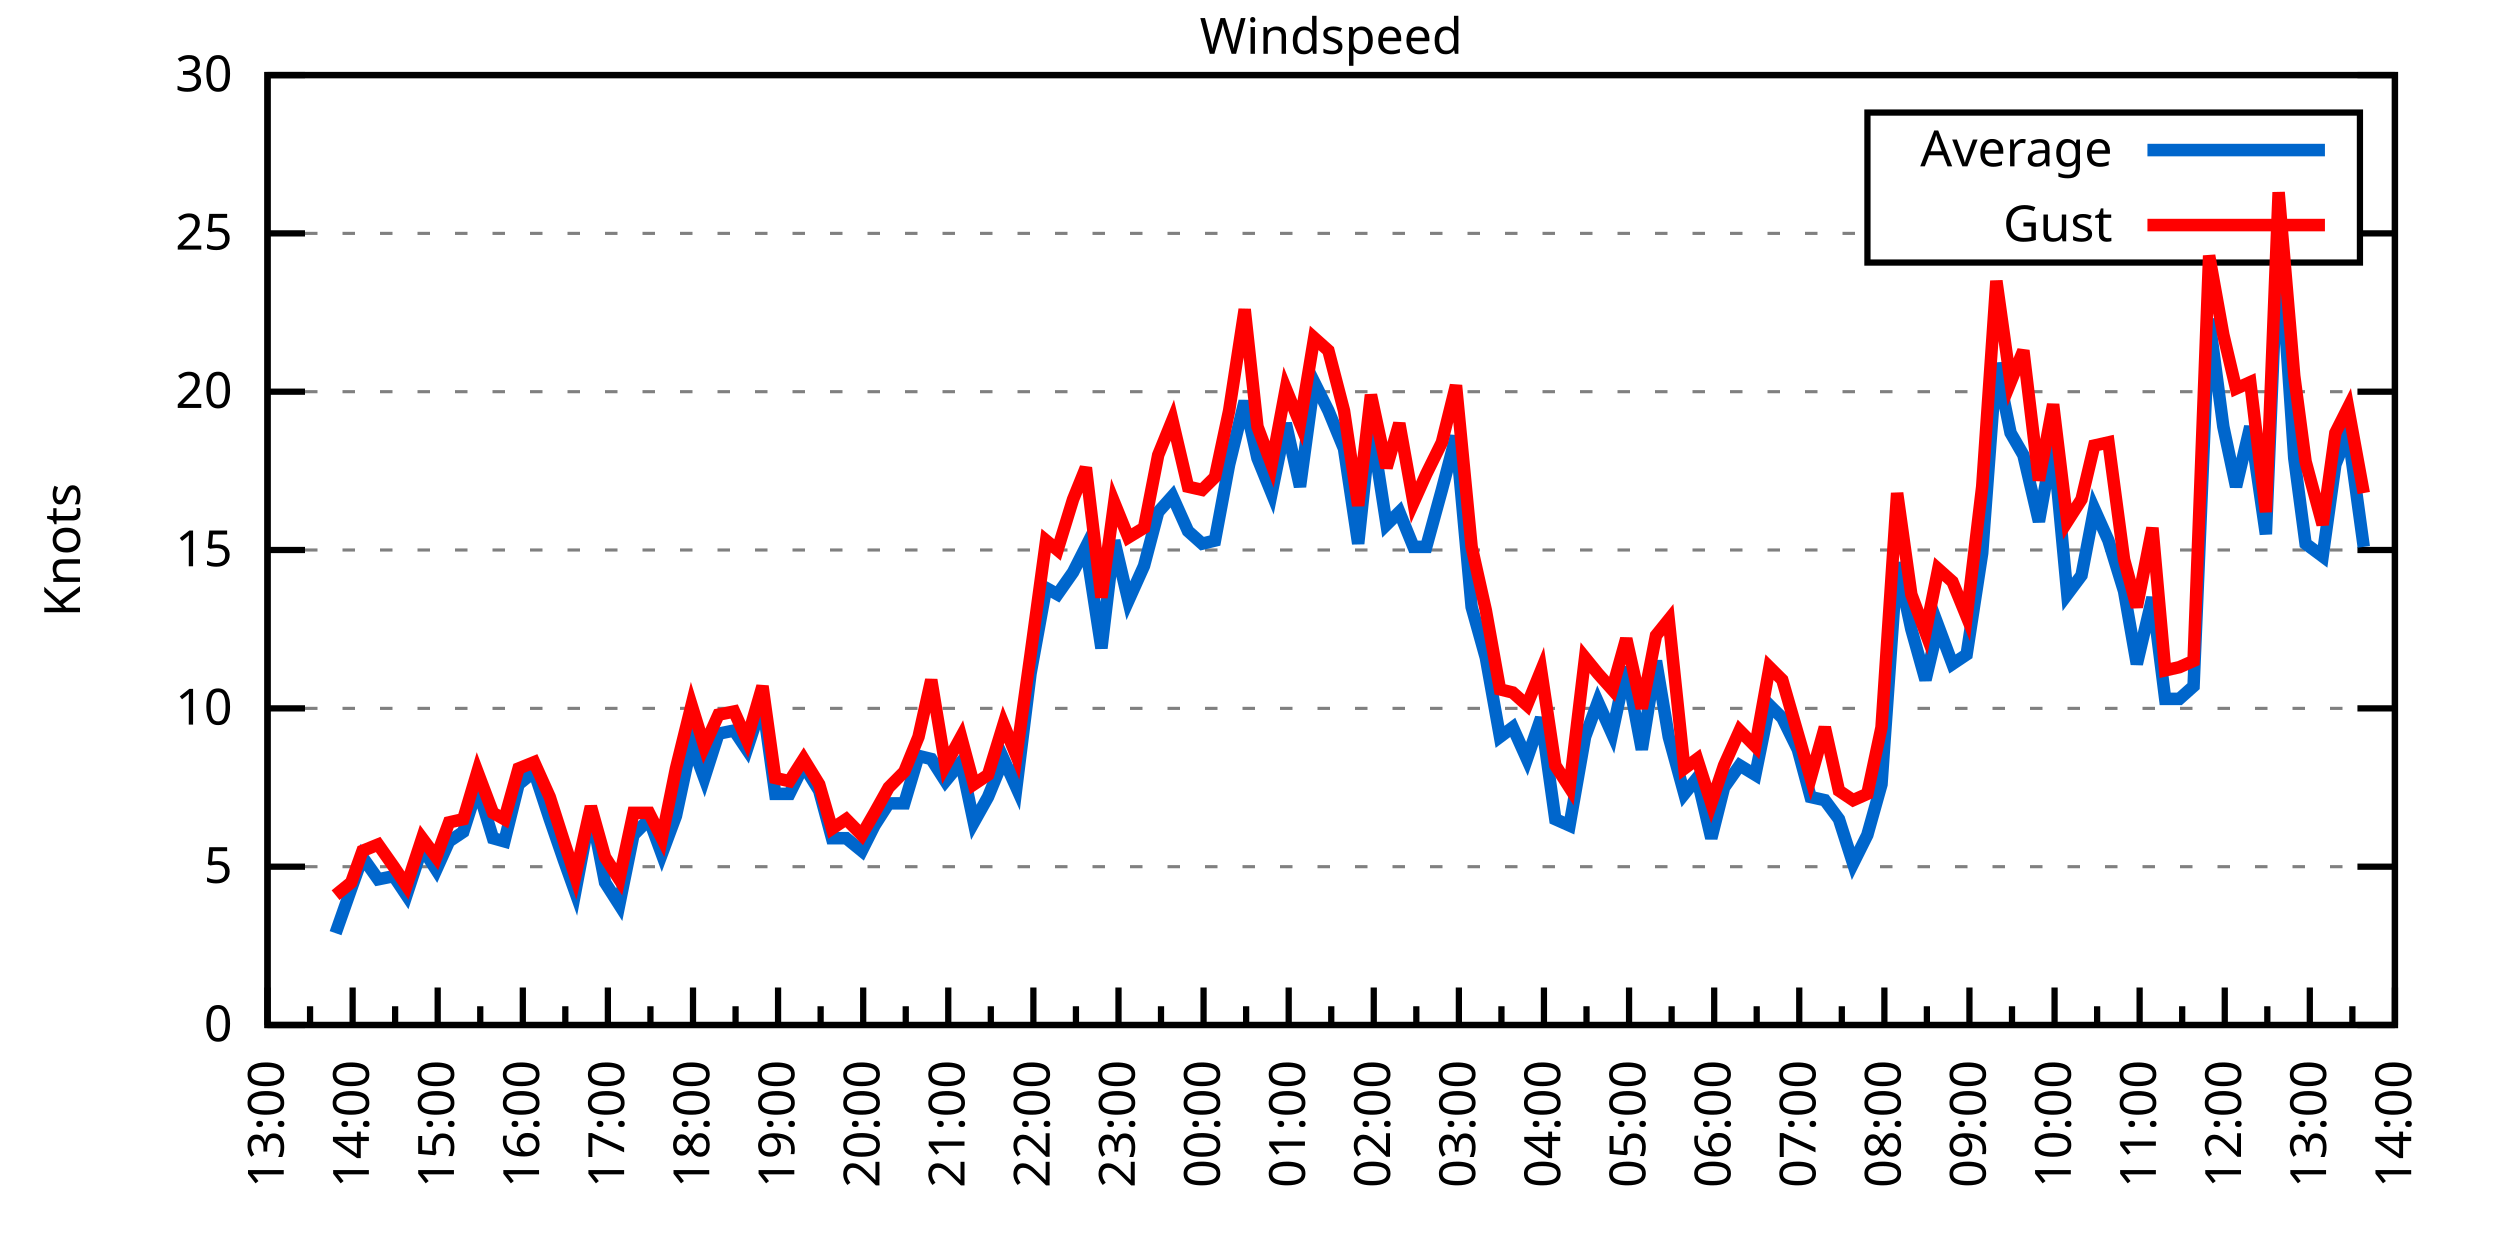
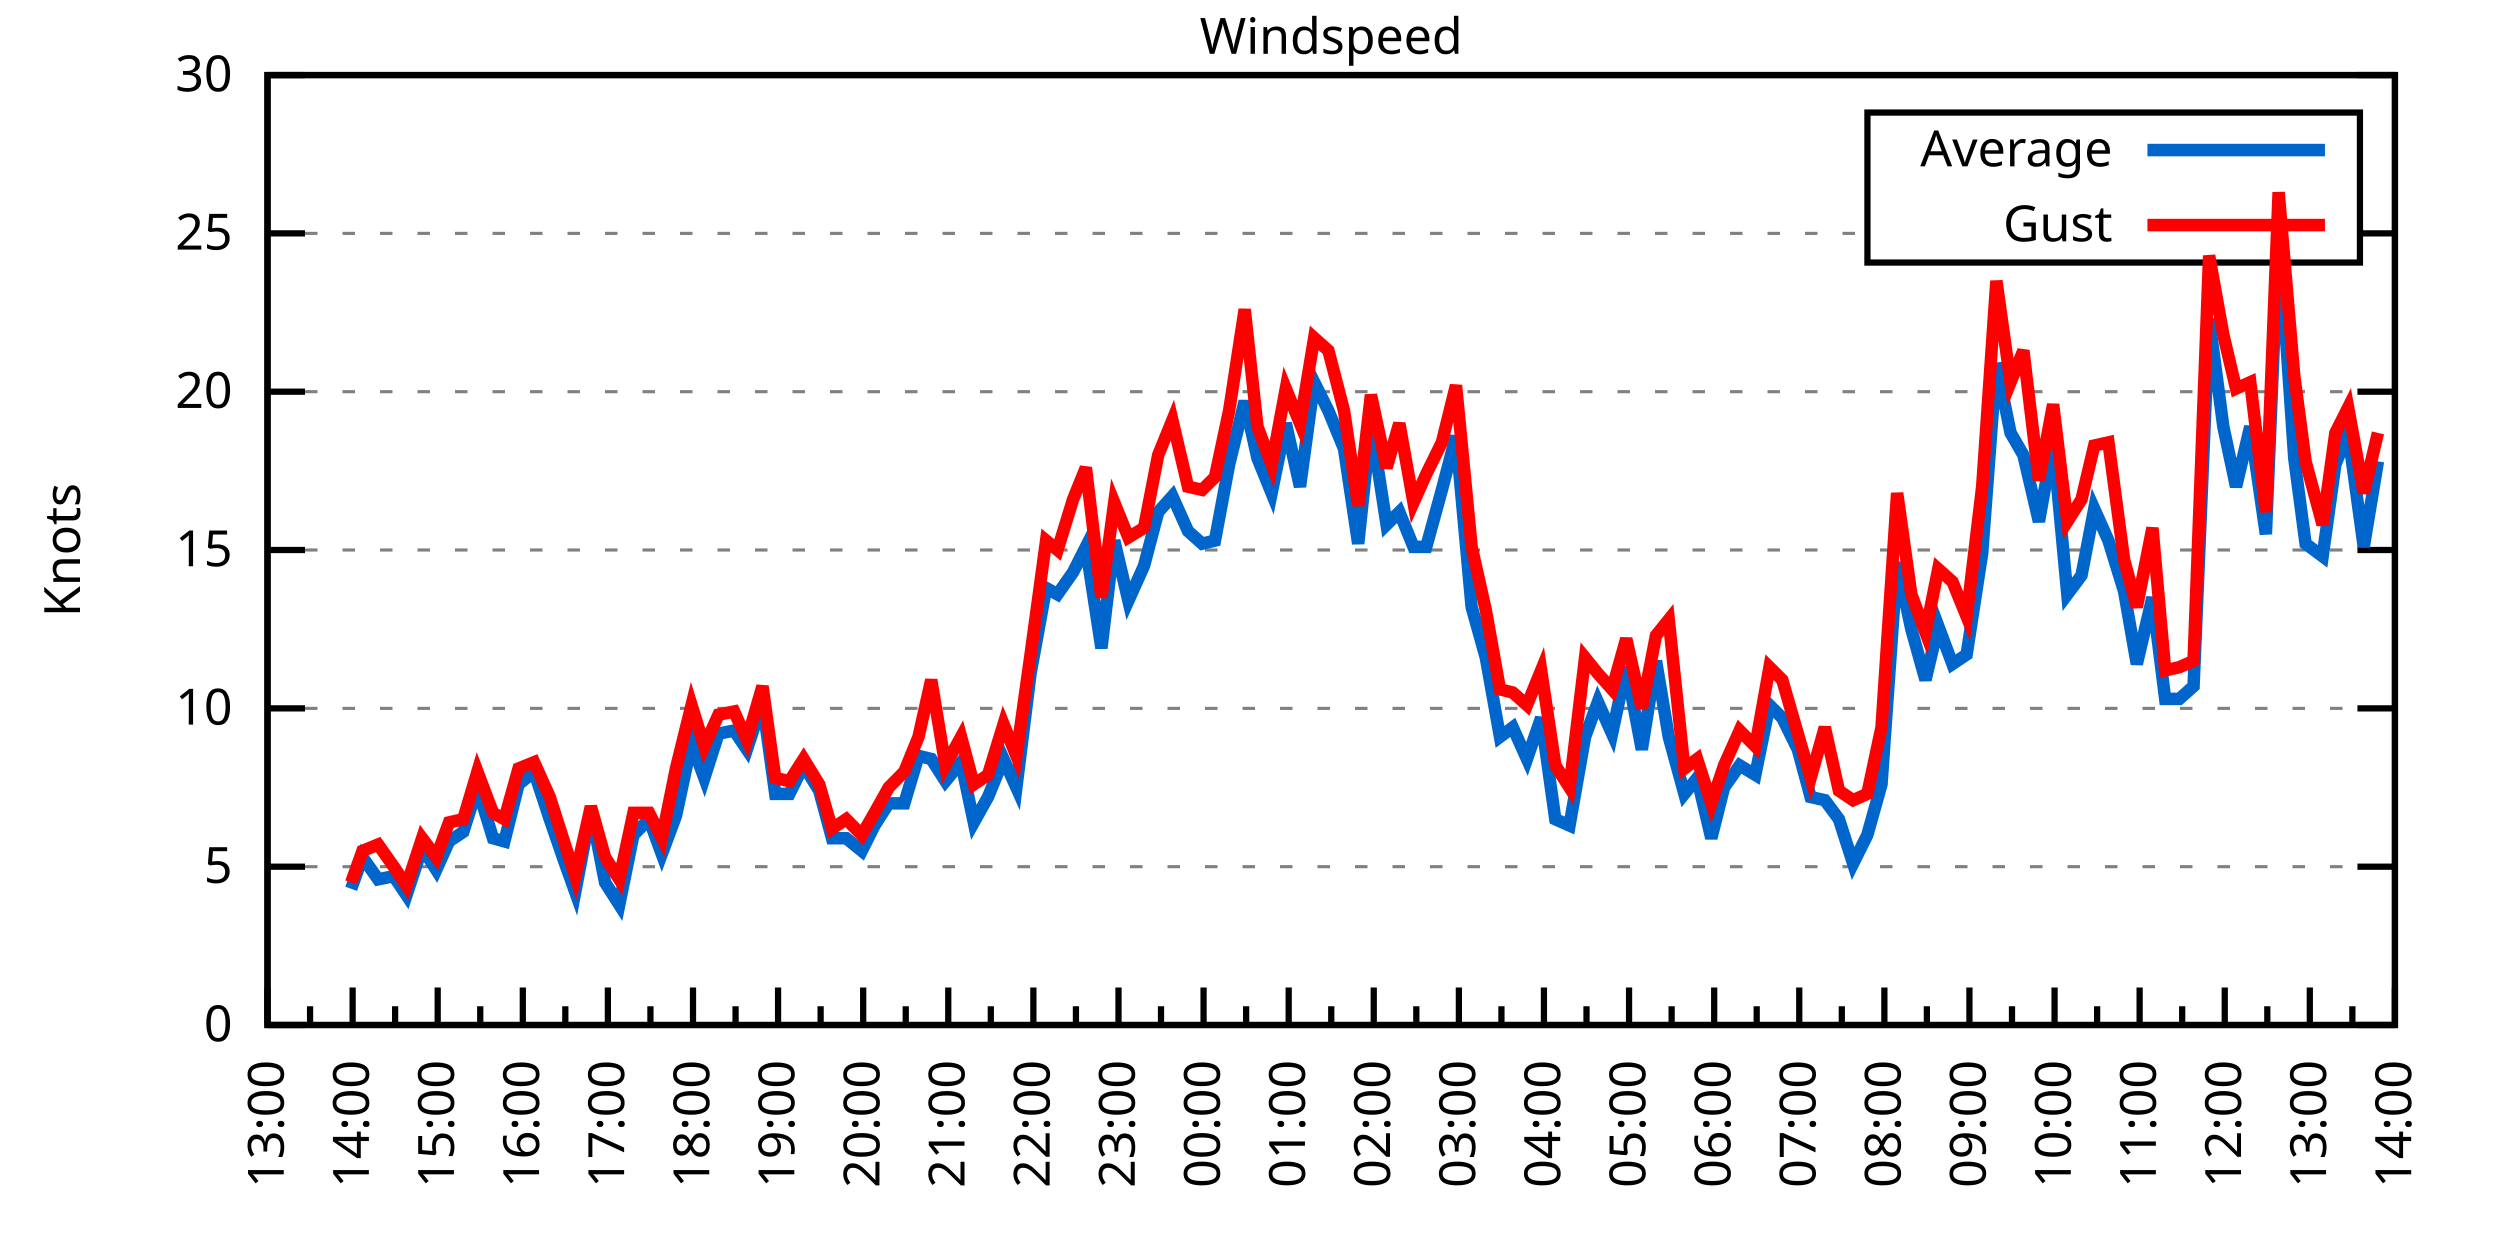
<svg xmlns="http://www.w3.org/2000/svg" xmlns:xlink="http://www.w3.org/1999/xlink" width="400" height="200" viewBox="0 0 400 200">
  <g id="gnuplot_canvas">
    <rect x="0" y="0" width="400" height="200" fill="none" />
    <defs>
      <circle id="gpDot" r="0.5" stroke-width="0.5" stroke="currentColor" />
      <path id="gpPt0" stroke-width="0.333" stroke="currentColor" d="M-1,0 h2 M0,-1 v2" />
      <path id="gpPt1" stroke-width="0.333" stroke="currentColor" d="M-1,-1 L1,1 M1,-1 L-1,1" />
      <path id="gpPt2" stroke-width="0.333" stroke="currentColor" d="M-1,0 L1,0 M0,-1 L0,1 M-1,-1 L1,1 M-1,1 L1,-1" />
      <rect id="gpPt3" stroke-width="0.333" stroke="currentColor" x="-1" y="-1" width="2" height="2" />
      <rect id="gpPt4" stroke-width="0.333" stroke="currentColor" fill="currentColor" x="-1" y="-1" width="2" height="2" />
      <circle id="gpPt5" stroke-width="0.333" stroke="currentColor" cx="0" cy="0" r="1" />
      <use xlink:href="#gpPt5" id="gpPt6" fill="currentColor" stroke="none" />
      <path id="gpPt7" stroke-width="0.333" stroke="currentColor" d="M0,-1.33 L-1.33,0.67 L1.33,0.67 z" />
      <use xlink:href="#gpPt7" id="gpPt8" fill="currentColor" stroke="none" />
      <use xlink:href="#gpPt7" id="gpPt9" stroke="currentColor" transform="rotate(180)" />
      <use xlink:href="#gpPt9" id="gpPt10" fill="currentColor" stroke="none" />
      <use xlink:href="#gpPt3" id="gpPt11" stroke="currentColor" transform="rotate(45)" />
      <use xlink:href="#gpPt11" id="gpPt12" fill="currentColor" stroke="none" />
      <path id="gpPt13" stroke-width="0.333" stroke="currentColor" d="M0,1.330 L1.265,0.411 L0.782,-1.067 L-0.782,-1.076 L-1.265,0.411 z" />
      <use xlink:href="#gpPt13" id="gpPt14" fill="currentColor" stroke="none" />
      <filter id="textbox" filterUnits="objectBoundingBox" x="0" y="0" height="1" width="1">
        <feFlood flood-color="white" flood-opacity="1" result="bgnd" />
        <feComposite in="SourceGraphic" in2="bgnd" operator="atop" />
      </filter>
      <filter id="greybox" filterUnits="objectBoundingBox" x="0" y="0" height="1" width="1">
        <feFlood flood-color="lightgrey" flood-opacity="1" result="grey" />
        <feComposite in="SourceGraphic" in2="grey" operator="atop" />
      </filter>
    </defs>
    <g fill="none" color="white" stroke="currentColor" stroke-width="1.00" stroke-linecap="butt" stroke-linejoin="miter">
</g>
    <g fill="none" color="black" stroke="currentColor" stroke-width="1.00" stroke-linecap="butt" stroke-linejoin="miter">
      <g stroke="none" shape-rendering="crispEdges">
        <polygon fill="rgb(255, 255, 255)" points="42.80,164.00 383.18,164.00 383.18,12.02 42.80,12.02 " />
      </g>
    </g>
    <g fill="none" color="black" stroke="currentColor" stroke-width="1.00" stroke-linecap="butt" stroke-linejoin="miter">
</g>
    <g fill="none" color="black" stroke="black" stroke-width="0.50" stroke-linecap="butt" stroke-linejoin="miter">
</g>
    <g fill="none" color="gray" stroke="currentColor" stroke-width="0.50" stroke-linecap="butt" stroke-linejoin="miter">
      <path stroke="gray" stroke-dasharray="2,4" class="gridline" d="M42.80,164.00 L383.19,164.00  " />
    </g>
    <g fill="none" color="gray" stroke="gray" stroke-width="1.00" stroke-linecap="butt" stroke-linejoin="miter">
</g>
    <g fill="none" color="black" stroke="currentColor" stroke-width="1.00" stroke-linecap="butt" stroke-linejoin="miter">
      <path stroke="black" d="M42.80,164.00 L48.80,164.00 M383.19,164.00 L377.19,164.00  " />
      <g transform="translate(37.20,166.60)" stroke="none" fill="black" font-family="Sans" font-size="8.00" text-anchor="end">
        <text>
          <tspan font-family="Sans"> 0</tspan>
        </text>
      </g>
    </g>
    <g fill="none" color="black" stroke="currentColor" stroke-width="1.00" stroke-linecap="butt" stroke-linejoin="miter">
</g>
    <g fill="none" color="black" stroke="black" stroke-width="0.50" stroke-linecap="butt" stroke-linejoin="miter">
</g>
    <g fill="none" color="gray" stroke="currentColor" stroke-width="0.50" stroke-linecap="butt" stroke-linejoin="miter">
      <path stroke="gray" stroke-dasharray="2,4" class="gridline" d="M42.80,138.67 L383.19,138.67  " />
    </g>
    <g fill="none" color="gray" stroke="gray" stroke-width="1.00" stroke-linecap="butt" stroke-linejoin="miter">
</g>
    <g fill="none" color="black" stroke="currentColor" stroke-width="1.00" stroke-linecap="butt" stroke-linejoin="miter">
      <path stroke="black" d="M42.80,138.67 L48.80,138.67 M383.19,138.67 L377.19,138.67  " />
      <g transform="translate(37.20,141.27)" stroke="none" fill="black" font-family="Sans" font-size="8.00" text-anchor="end">
        <text>
          <tspan font-family="Sans"> 5</tspan>
        </text>
      </g>
    </g>
    <g fill="none" color="black" stroke="currentColor" stroke-width="1.00" stroke-linecap="butt" stroke-linejoin="miter">
</g>
    <g fill="none" color="black" stroke="black" stroke-width="0.50" stroke-linecap="butt" stroke-linejoin="miter">
</g>
    <g fill="none" color="gray" stroke="currentColor" stroke-width="0.50" stroke-linecap="butt" stroke-linejoin="miter">
      <path stroke="gray" stroke-dasharray="2,4" class="gridline" d="M42.80,113.34 L383.19,113.34  " />
    </g>
    <g fill="none" color="gray" stroke="gray" stroke-width="1.00" stroke-linecap="butt" stroke-linejoin="miter">
</g>
    <g fill="none" color="black" stroke="currentColor" stroke-width="1.00" stroke-linecap="butt" stroke-linejoin="miter">
      <path stroke="black" d="M42.80,113.34 L48.80,113.34 M383.19,113.34 L377.19,113.34  " />
      <g transform="translate(37.20,115.94)" stroke="none" fill="black" font-family="Sans" font-size="8.00" text-anchor="end">
        <text>
          <tspan font-family="Sans"> 10</tspan>
        </text>
      </g>
    </g>
    <g fill="none" color="black" stroke="currentColor" stroke-width="1.00" stroke-linecap="butt" stroke-linejoin="miter">
</g>
    <g fill="none" color="black" stroke="black" stroke-width="0.50" stroke-linecap="butt" stroke-linejoin="miter">
</g>
    <g fill="none" color="gray" stroke="currentColor" stroke-width="0.50" stroke-linecap="butt" stroke-linejoin="miter">
      <path stroke="gray" stroke-dasharray="2,4" class="gridline" d="M42.80,88.00 L383.19,88.00  " />
    </g>
    <g fill="none" color="gray" stroke="gray" stroke-width="1.00" stroke-linecap="butt" stroke-linejoin="miter">
</g>
    <g fill="none" color="black" stroke="currentColor" stroke-width="1.00" stroke-linecap="butt" stroke-linejoin="miter">
      <path stroke="black" d="M42.80,88.00 L48.80,88.00 M383.19,88.00 L377.19,88.00  " />
      <g transform="translate(37.20,90.60)" stroke="none" fill="black" font-family="Sans" font-size="8.00" text-anchor="end">
        <text>
          <tspan font-family="Sans"> 15</tspan>
        </text>
      </g>
    </g>
    <g fill="none" color="black" stroke="currentColor" stroke-width="1.00" stroke-linecap="butt" stroke-linejoin="miter">
</g>
    <g fill="none" color="black" stroke="black" stroke-width="0.50" stroke-linecap="butt" stroke-linejoin="miter">
</g>
    <g fill="none" color="gray" stroke="currentColor" stroke-width="0.50" stroke-linecap="butt" stroke-linejoin="miter">
      <path stroke="gray" stroke-dasharray="2,4" class="gridline" d="M42.80,62.67 L383.19,62.67  " />
    </g>
    <g fill="none" color="gray" stroke="gray" stroke-width="1.00" stroke-linecap="butt" stroke-linejoin="miter">
</g>
    <g fill="none" color="black" stroke="currentColor" stroke-width="1.00" stroke-linecap="butt" stroke-linejoin="miter">
      <path stroke="black" d="M42.80,62.67 L48.80,62.67 M383.19,62.67 L377.19,62.67  " />
      <g transform="translate(37.20,65.27)" stroke="none" fill="black" font-family="Sans" font-size="8.00" text-anchor="end">
        <text>
          <tspan font-family="Sans"> 20</tspan>
        </text>
      </g>
    </g>
    <g fill="none" color="black" stroke="currentColor" stroke-width="1.00" stroke-linecap="butt" stroke-linejoin="miter">
</g>
    <g fill="none" color="black" stroke="black" stroke-width="0.50" stroke-linecap="butt" stroke-linejoin="miter">
</g>
    <g fill="none" color="gray" stroke="currentColor" stroke-width="0.50" stroke-linecap="butt" stroke-linejoin="miter">
      <path stroke="gray" stroke-dasharray="2,4" class="gridline" d="M42.80,37.34 L298.79,37.34 M377.59,37.34 L383.19,37.34  " />
    </g>
    <g fill="none" color="gray" stroke="gray" stroke-width="1.00" stroke-linecap="butt" stroke-linejoin="miter">
</g>
    <g fill="none" color="black" stroke="currentColor" stroke-width="1.00" stroke-linecap="butt" stroke-linejoin="miter">
      <path stroke="black" d="M42.80,37.34 L48.80,37.34 M383.19,37.34 L377.19,37.34  " />
      <g transform="translate(37.20,39.94)" stroke="none" fill="black" font-family="Sans" font-size="8.00" text-anchor="end">
        <text>
          <tspan font-family="Sans"> 25</tspan>
        </text>
      </g>
    </g>
    <g fill="none" color="black" stroke="currentColor" stroke-width="1.00" stroke-linecap="butt" stroke-linejoin="miter">
</g>
    <g fill="none" color="black" stroke="black" stroke-width="0.50" stroke-linecap="butt" stroke-linejoin="miter">
</g>
    <g fill="none" color="gray" stroke="currentColor" stroke-width="0.50" stroke-linecap="butt" stroke-linejoin="miter">
      <path stroke="gray" stroke-dasharray="2,4" class="gridline" d="M42.80,12.01 L383.19,12.01  " />
    </g>
    <g fill="none" color="gray" stroke="gray" stroke-width="1.00" stroke-linecap="butt" stroke-linejoin="miter">
</g>
    <g fill="none" color="black" stroke="currentColor" stroke-width="1.00" stroke-linecap="butt" stroke-linejoin="miter">
      <path stroke="black" d="M42.80,12.01 L48.80,12.01 M383.19,12.01 L377.19,12.01  " />
      <g transform="translate(37.20,14.61)" stroke="none" fill="black" font-family="Sans" font-size="8.00" text-anchor="end">
        <text>
          <tspan font-family="Sans"> 30</tspan>
        </text>
      </g>
    </g>
    <g fill="none" color="black" stroke="currentColor" stroke-width="1.00" stroke-linecap="butt" stroke-linejoin="miter">
      <path stroke="black" d="M42.80,164.00 L42.80,158.00  " />
      <g transform="translate(45.40,169.60) rotate(270)" stroke="none" fill="black" font-family="Sans" font-size="8.00" text-anchor="end">
        <text>
          <tspan font-family="Sans">13:00</tspan>
        </text>
      </g>
    </g>
    <g fill="none" color="black" stroke="currentColor" stroke-width="1.00" stroke-linecap="butt" stroke-linejoin="miter">
      <path stroke="black" d="M49.61,164.00 L49.61,161.00 M56.42,164.00 L56.42,158.00  " />
      <g transform="translate(59.02,169.60) rotate(270)" stroke="none" fill="black" font-family="Sans" font-size="8.00" text-anchor="end">
        <text>
          <tspan font-family="Sans">14:00</tspan>
        </text>
      </g>
    </g>
    <g fill="none" color="black" stroke="currentColor" stroke-width="1.00" stroke-linecap="butt" stroke-linejoin="miter">
      <path stroke="black" d="M63.22,164.00 L63.22,161.00 M70.03,164.00 L70.03,158.00  " />
      <g transform="translate(72.63,169.60) rotate(270)" stroke="none" fill="black" font-family="Sans" font-size="8.00" text-anchor="end">
        <text>
          <tspan font-family="Sans">15:00</tspan>
        </text>
      </g>
    </g>
    <g fill="none" color="black" stroke="currentColor" stroke-width="1.00" stroke-linecap="butt" stroke-linejoin="miter">
      <path stroke="black" d="M76.84,164.00 L76.84,161.00 M83.65,164.00 L83.65,158.00  " />
      <g transform="translate(86.25,169.60) rotate(270)" stroke="none" fill="black" font-family="Sans" font-size="8.00" text-anchor="end">
        <text>
          <tspan font-family="Sans">16:00</tspan>
        </text>
      </g>
    </g>
    <g fill="none" color="black" stroke="currentColor" stroke-width="1.00" stroke-linecap="butt" stroke-linejoin="miter">
      <path stroke="black" d="M90.45,164.00 L90.45,161.00 M97.26,164.00 L97.26,158.00  " />
      <g transform="translate(99.86,169.60) rotate(270)" stroke="none" fill="black" font-family="Sans" font-size="8.00" text-anchor="end">
        <text>
          <tspan font-family="Sans">17:00</tspan>
        </text>
      </g>
    </g>
    <g fill="none" color="black" stroke="currentColor" stroke-width="1.00" stroke-linecap="butt" stroke-linejoin="miter">
      <path stroke="black" d="M104.07,164.00 L104.07,161.00 M110.88,164.00 L110.88,158.00  " />
      <g transform="translate(113.48,169.60) rotate(270)" stroke="none" fill="black" font-family="Sans" font-size="8.00" text-anchor="end">
        <text>
          <tspan font-family="Sans">18:00</tspan>
        </text>
      </g>
    </g>
    <g fill="none" color="black" stroke="currentColor" stroke-width="1.00" stroke-linecap="butt" stroke-linejoin="miter">
      <path stroke="black" d="M117.69,164.00 L117.69,161.00 M124.49,164.00 L124.49,158.00  " />
      <g transform="translate(127.09,169.60) rotate(270)" stroke="none" fill="black" font-family="Sans" font-size="8.00" text-anchor="end">
        <text>
          <tspan font-family="Sans">19:00</tspan>
        </text>
      </g>
    </g>
    <g fill="none" color="black" stroke="currentColor" stroke-width="1.00" stroke-linecap="butt" stroke-linejoin="miter">
      <path stroke="black" d="M131.30,164.00 L131.30,161.00 M138.11,164.00 L138.11,158.00  " />
      <g transform="translate(140.71,169.60) rotate(270)" stroke="none" fill="black" font-family="Sans" font-size="8.00" text-anchor="end">
        <text>
          <tspan font-family="Sans">20:00</tspan>
        </text>
      </g>
    </g>
    <g fill="none" color="black" stroke="currentColor" stroke-width="1.00" stroke-linecap="butt" stroke-linejoin="miter">
      <path stroke="black" d="M144.92,164.00 L144.92,161.00 M151.72,164.00 L151.72,158.00  " />
      <g transform="translate(154.32,169.60) rotate(270)" stroke="none" fill="black" font-family="Sans" font-size="8.00" text-anchor="end">
        <text>
          <tspan font-family="Sans">21:00</tspan>
        </text>
      </g>
    </g>
    <g fill="none" color="black" stroke="currentColor" stroke-width="1.00" stroke-linecap="butt" stroke-linejoin="miter">
      <path stroke="black" d="M158.53,164.00 L158.53,161.00 M165.34,164.00 L165.34,158.00  " />
      <g transform="translate(167.94,169.60) rotate(270)" stroke="none" fill="black" font-family="Sans" font-size="8.00" text-anchor="end">
        <text>
          <tspan font-family="Sans">22:00</tspan>
        </text>
      </g>
    </g>
    <g fill="none" color="black" stroke="currentColor" stroke-width="1.00" stroke-linecap="butt" stroke-linejoin="miter">
      <path stroke="black" d="M172.15,164.00 L172.15,161.00 M178.96,164.00 L178.96,158.00  " />
      <g transform="translate(181.56,169.60) rotate(270)" stroke="none" fill="black" font-family="Sans" font-size="8.00" text-anchor="end">
        <text>
          <tspan font-family="Sans">23:00</tspan>
        </text>
      </g>
    </g>
    <g fill="none" color="black" stroke="currentColor" stroke-width="1.00" stroke-linecap="butt" stroke-linejoin="miter">
      <path stroke="black" d="M185.76,164.00 L185.76,161.00 M192.57,164.00 L192.57,158.00  " />
      <g transform="translate(195.17,169.60) rotate(270)" stroke="none" fill="black" font-family="Sans" font-size="8.00" text-anchor="end">
        <text>
          <tspan font-family="Sans">00:00</tspan>
        </text>
      </g>
    </g>
    <g fill="none" color="black" stroke="currentColor" stroke-width="1.00" stroke-linecap="butt" stroke-linejoin="miter">
      <path stroke="black" d="M199.38,164.00 L199.38,161.00 M206.19,164.00 L206.19,158.00  " />
      <g transform="translate(208.79,169.60) rotate(270)" stroke="none" fill="black" font-family="Sans" font-size="8.00" text-anchor="end">
        <text>
          <tspan font-family="Sans">01:00</tspan>
        </text>
      </g>
    </g>
    <g fill="none" color="black" stroke="currentColor" stroke-width="1.00" stroke-linecap="butt" stroke-linejoin="miter">
      <path stroke="black" d="M213.00,164.00 L213.00,161.00 M219.80,164.00 L219.80,158.00  " />
      <g transform="translate(222.40,169.60) rotate(270)" stroke="none" fill="black" font-family="Sans" font-size="8.00" text-anchor="end">
        <text>
          <tspan font-family="Sans">02:00</tspan>
        </text>
      </g>
    </g>
    <g fill="none" color="black" stroke="currentColor" stroke-width="1.00" stroke-linecap="butt" stroke-linejoin="miter">
      <path stroke="black" d="M226.61,164.00 L226.61,161.00 M233.42,164.00 L233.42,158.00  " />
      <g transform="translate(236.02,169.60) rotate(270)" stroke="none" fill="black" font-family="Sans" font-size="8.00" text-anchor="end">
        <text>
          <tspan font-family="Sans">03:00</tspan>
        </text>
      </g>
    </g>
    <g fill="none" color="black" stroke="currentColor" stroke-width="1.00" stroke-linecap="butt" stroke-linejoin="miter">
      <path stroke="black" d="M240.23,164.00 L240.23,161.00 M247.03,164.00 L247.03,158.00  " />
      <g transform="translate(249.63,169.60) rotate(270)" stroke="none" fill="black" font-family="Sans" font-size="8.00" text-anchor="end">
        <text>
          <tspan font-family="Sans">04:00</tspan>
        </text>
      </g>
    </g>
    <g fill="none" color="black" stroke="currentColor" stroke-width="1.00" stroke-linecap="butt" stroke-linejoin="miter">
      <path stroke="black" d="M253.84,164.00 L253.84,161.00 M260.65,164.00 L260.65,158.00  " />
      <g transform="translate(263.25,169.60) rotate(270)" stroke="none" fill="black" font-family="Sans" font-size="8.00" text-anchor="end">
        <text>
          <tspan font-family="Sans">05:00</tspan>
        </text>
      </g>
    </g>
    <g fill="none" color="black" stroke="currentColor" stroke-width="1.00" stroke-linecap="butt" stroke-linejoin="miter">
      <path stroke="black" d="M267.46,164.00 L267.46,161.00 M274.27,164.00 L274.27,158.00  " />
      <g transform="translate(276.87,169.60) rotate(270)" stroke="none" fill="black" font-family="Sans" font-size="8.00" text-anchor="end">
        <text>
          <tspan font-family="Sans">06:00</tspan>
        </text>
      </g>
    </g>
    <g fill="none" color="black" stroke="currentColor" stroke-width="1.00" stroke-linecap="butt" stroke-linejoin="miter">
      <path stroke="black" d="M281.07,164.00 L281.07,161.00 M287.88,164.00 L287.88,158.00  " />
      <g transform="translate(290.48,169.60) rotate(270)" stroke="none" fill="black" font-family="Sans" font-size="8.00" text-anchor="end">
        <text>
          <tspan font-family="Sans">07:00</tspan>
        </text>
      </g>
    </g>
    <g fill="none" color="black" stroke="currentColor" stroke-width="1.00" stroke-linecap="butt" stroke-linejoin="miter">
      <path stroke="black" d="M294.69,164.00 L294.69,161.00 M301.50,164.00 L301.50,158.00  " />
      <g transform="translate(304.10,169.60) rotate(270)" stroke="none" fill="black" font-family="Sans" font-size="8.00" text-anchor="end">
        <text>
          <tspan font-family="Sans">08:00</tspan>
        </text>
      </g>
    </g>
    <g fill="none" color="black" stroke="currentColor" stroke-width="1.00" stroke-linecap="butt" stroke-linejoin="miter">
      <path stroke="black" d="M308.30,164.00 L308.30,161.00 M315.11,164.00 L315.11,158.00  " />
      <g transform="translate(317.71,169.60) rotate(270)" stroke="none" fill="black" font-family="Sans" font-size="8.00" text-anchor="end">
        <text>
          <tspan font-family="Sans">09:00</tspan>
        </text>
      </g>
    </g>
    <g fill="none" color="black" stroke="currentColor" stroke-width="1.00" stroke-linecap="butt" stroke-linejoin="miter">
      <path stroke="black" d="M321.92,164.00 L321.92,161.00 M328.73,164.00 L328.73,158.00  " />
      <g transform="translate(331.33,169.60) rotate(270)" stroke="none" fill="black" font-family="Sans" font-size="8.00" text-anchor="end">
        <text>
          <tspan font-family="Sans">10:00</tspan>
        </text>
      </g>
    </g>
    <g fill="none" color="black" stroke="currentColor" stroke-width="1.00" stroke-linecap="butt" stroke-linejoin="miter">
      <path stroke="black" d="M335.54,164.00 L335.54,161.00 M342.34,164.00 L342.34,158.00  " />
      <g transform="translate(344.94,169.60) rotate(270)" stroke="none" fill="black" font-family="Sans" font-size="8.00" text-anchor="end">
        <text>
          <tspan font-family="Sans">11:00</tspan>
        </text>
      </g>
    </g>
    <g fill="none" color="black" stroke="currentColor" stroke-width="1.00" stroke-linecap="butt" stroke-linejoin="miter">
      <path stroke="black" d="M349.15,164.00 L349.15,161.00 M355.96,164.00 L355.96,158.00  " />
      <g transform="translate(358.56,169.60) rotate(270)" stroke="none" fill="black" font-family="Sans" font-size="8.00" text-anchor="end">
        <text>
          <tspan font-family="Sans">12:00</tspan>
        </text>
      </g>
    </g>
    <g fill="none" color="black" stroke="currentColor" stroke-width="1.00" stroke-linecap="butt" stroke-linejoin="miter">
      <path stroke="black" d="M362.77,164.00 L362.77,161.00 M369.57,164.00 L369.57,158.00  " />
      <g transform="translate(372.17,169.60) rotate(270)" stroke="none" fill="black" font-family="Sans" font-size="8.00" text-anchor="end">
        <text>
          <tspan font-family="Sans">13:00</tspan>
        </text>
      </g>
    </g>
    <g fill="none" color="black" stroke="currentColor" stroke-width="1.00" stroke-linecap="butt" stroke-linejoin="miter">
      <path stroke="black" d="M376.38,164.00 L376.38,161.00 M383.19,164.00 L383.19,158.00  " />
      <g transform="translate(385.79,169.60) rotate(270)" stroke="none" fill="black" font-family="Sans" font-size="8.00" text-anchor="end">
        <text>
          <tspan font-family="Sans">14:00</tspan>
        </text>
      </g>
    </g>
    <g fill="none" color="black" stroke="currentColor" stroke-width="1.00" stroke-linecap="butt" stroke-linejoin="miter">
</g>
    <g fill="none" color="black" stroke="currentColor" stroke-width="1.00" stroke-linecap="butt" stroke-linejoin="miter">
      <path stroke="black" d="M42.80,12.01 L42.80,164.00 L383.19,164.00 L383.19,12.01 L42.80,12.01 Z  " />
    </g>
    <g fill="none" color="black" stroke="currentColor" stroke-width="1.00" stroke-linecap="butt" stroke-linejoin="miter">
      <g transform="translate(12.80,88.01) rotate(270)" stroke="none" fill="black" font-family="Sans" font-size="8.00" text-anchor="middle">
        <text>
          <tspan font-family="Sans">Knots</tspan>
        </text>
      </g>
    </g>
    <g fill="none" color="black" stroke="currentColor" stroke-width="1.00" stroke-linecap="butt" stroke-linejoin="miter">
</g>
    <g fill="none" color="black" stroke="currentColor" stroke-width="1.00" stroke-linecap="butt" stroke-linejoin="miter">
      <path stroke="black" d="M298.79,42.01 L298.79,18.01 L377.59,18.01 L377.59,42.01 L298.79,42.01 Z  " />
    </g>
    <g id="Windspeed_plot_1">
      <g fill="none" color="white" stroke="black" stroke-width="2.00" stroke-linecap="butt" stroke-linejoin="miter">
</g>
      <g fill="none" color="black" stroke="currentColor" stroke-width="2.00" stroke-linecap="butt" stroke-linejoin="miter">
        <g transform="translate(337.99,26.61)" stroke="none" fill="black" font-family="Sans" font-size="8.00" text-anchor="end">
          <text>
            <tspan font-family="Sans">Average</tspan>
          </text>
        </g>
      </g>
      <g fill="none" color="black" stroke="currentColor" stroke-width="2.00" stroke-linecap="butt" stroke-linejoin="miter">
-         <path stroke="rgb(  0, 102, 204)" d="M343.59,24.01 L371.99,24.01 M53.69,149.31 L56.19,142.21 L58.00,137.15 L60.50,140.69 L63.00,140.19 L65.04,143.23   L67.54,135.63 L69.80,139.17 L71.85,134.62 L74.12,133.10 L76.39,126.00 L78.88,134.11 L80.70,134.62 L82.97,125.50   L85.46,123.47 L87.96,131.07 L90.23,137.66 L92.04,142.72 L94.54,129.55 L96.81,141.20 L99.08,144.75 L101.35,133.60   L103.84,131.07 L105.89,136.64 L108.15,130.56 L110.65,118.91 L112.69,124.48 L114.96,117.39 L117.46,116.88 L119.50,119.92   L122.00,112.32 L124.04,127.02 L126.31,127.02 L128.58,122.46 L131.07,126.51 L133.12,134.11 L135.39,134.11 L137.88,136.14   L139.92,132.08 L142.19,128.54 L144.69,128.54 L146.96,120.94 L149.00,121.44 L151.27,124.99 L153.77,121.95 L155.81,131.58   L158.08,127.52 L160.57,121.44 L162.62,126.00 L164.89,107.76 L167.38,94.08 L169.20,95.10 L171.69,91.55 L173.74,87.50   L176.23,103.71 L178.28,86.49 L180.54,96.11 L183.04,90.54 L185.31,81.93 L187.58,79.39 L190.08,84.97 L192.34,86.99   L194.39,86.49 L196.66,74.33 L199.15,64.19 L201.19,73.31 L203.46,78.89 L205.73,67.74 L208.00,77.87 L210.27,61.15   L212.54,65.71 L215.04,71.79 L217.31,86.99 L219.35,67.74 L221.85,83.95 L223.89,81.93 L226.16,87.50 L228.20,87.50   L230.70,78.38 L232.96,69.77 L235.46,97.12 L237.73,105.23 L240.00,117.90 L242.04,116.38 L244.31,121.44 L246.58,114.86   L248.85,131.07 L251.12,132.08 L253.61,117.90 L255.66,112.32 L257.93,117.39 L260.20,106.75 L262.69,119.92 L264.96,105.74   L267.00,117.90 L269.50,127.02 L271.54,124.48 L273.81,134.11 L275.85,126.00 L278.35,122.46 L280.85,123.98 L283.12,112.83   L285.16,114.86 L287.65,119.92 L289.70,127.52 L291.97,128.03 L294.23,131.07 L296.50,138.16 L298.77,133.60 L301.04,125.50   L303.54,90.03 L305.81,100.67 L308.08,108.78 L310.12,100.16 L312.39,106.24 L314.66,104.72 L317.15,88.51 L319.42,58.11   L321.69,69.26 L323.74,72.81 L326.23,83.45 L328.50,70.78 L330.77,95.10 L333.04,92.06 L335.08,81.42 L337.35,86.49   L339.85,94.59 L341.89,106.24 L344.39,95.60 L346.43,111.82 L348.70,111.82 L350.97,109.79 L353.46,51.02 L355.73,68.25   L357.77,77.87 L360.04,68.25 L362.54,85.47 L364.58,36.84 L367.08,73.31 L368.89,86.99 L371.62,89.02 L373.66,74.33   L375.70,69.26 L378.20,87.50  " />
+         <path stroke="rgb(  0, 102, 204)" d="M343.59,24.01 L371.99,24.01 M56.19,142.21 L58.00,137.15 L60.50,140.69 L63.00,140.19 L65.04,143.23 L67.54,135.63   L69.80,139.17 L71.85,134.62 L74.12,133.10 L76.39,126.00 L78.88,134.11 L80.70,134.62 L82.97,125.50 L85.46,123.47   L87.96,131.07 L90.23,137.66 L92.04,142.72 L94.54,129.55 L96.81,141.20 L99.08,144.75 L101.35,133.60 L103.84,131.07   L105.89,136.64 L108.15,130.56 L110.65,118.91 L112.69,124.48 L114.96,117.39 L117.46,116.88 L119.50,119.92 L122.00,112.32   L124.04,127.02 L126.31,127.02 L128.58,122.46 L131.07,126.51 L133.12,134.11 L135.39,134.11 L137.88,136.14 L139.92,132.08   L142.19,128.54 L144.69,128.54 L146.96,120.94 L149.00,121.44 L151.27,124.99 L153.77,121.95 L155.81,131.58 L158.08,127.52   L160.57,121.44 L162.62,126.00 L164.89,107.76 L167.38,94.08 L169.20,95.10 L171.69,91.55 L173.74,87.50 L176.23,103.71   L178.28,86.49 L180.54,96.11 L183.04,90.54 L185.31,81.93 L187.58,79.39 L190.08,84.97 L192.34,86.99 L194.39,86.49   L196.66,74.33 L199.15,64.19 L201.19,73.31 L203.46,78.89 L205.73,67.74 L208.00,77.87 L210.27,61.15 L212.54,65.71   L215.04,71.79 L217.31,86.99 L219.35,67.74 L221.85,83.95 L223.89,81.93 L226.16,87.50 L228.20,87.50 L230.70,78.38   L232.96,69.77 L235.46,97.12 L237.73,105.23 L240.00,117.90 L242.04,116.38 L244.31,121.44 L246.58,114.86 L248.85,131.07   L251.12,132.08 L253.61,117.90 L255.66,112.32 L257.93,117.39 L260.20,106.75 L262.69,119.92 L264.96,105.74 L267.00,117.90   L269.50,127.02 L271.54,124.48 L273.81,134.11 L275.85,126.00 L278.35,122.46 L280.85,123.98 L283.12,112.83 L285.16,114.86   L287.65,119.92 L289.70,127.52 L291.97,128.03 L294.23,131.07 L296.50,138.16 L298.77,133.60 L301.04,125.50 L303.54,90.03   L305.81,100.67 L308.08,108.78 L310.12,100.16 L312.39,106.24 L314.66,104.72 L317.15,88.51 L319.42,58.11 L321.69,69.26   L323.74,72.81 L326.23,83.45 L328.50,70.78 L330.77,95.10 L333.04,92.06 L335.08,81.42 L337.35,86.49 L339.85,94.59   L341.89,106.24 L344.39,95.60 L346.43,111.82 L348.70,111.82 L350.97,109.79 L353.46,51.02 L355.73,68.25 L357.77,77.87   L360.04,68.25 L362.54,85.47 L364.58,36.84 L367.08,73.31 L368.89,86.99 L371.62,89.02 L373.66,74.33 L375.70,69.26   L378.20,87.50 L380.47,73.82  " />
      </g>
    </g>
    <g id="Windspeed_plot_2">
      <g fill="none" color="black" stroke="currentColor" stroke-width="2.00" stroke-linecap="butt" stroke-linejoin="miter">
        <g transform="translate(337.99,38.61)" stroke="none" fill="black" font-family="Sans" font-size="8.00" text-anchor="end">
          <text>
            <tspan font-family="Sans">Gust</tspan>
          </text>
        </g>
      </g>
      <g fill="none" color="black" stroke="currentColor" stroke-width="2.00" stroke-linecap="butt" stroke-linejoin="miter">
-         <path stroke="rgb(255,   0,   0)" d="M343.59,36.01 L371.99,36.01 M53.69,143.23 L56.19,141.20 L58.00,136.14 L60.50,135.12 L63.00,138.67 L65.04,141.71   L67.54,134.11 L69.80,137.15 L71.85,131.58 L74.12,131.07 L76.39,123.47 L78.88,130.06 L80.70,131.07 L82.97,122.96   L85.46,121.95 L87.96,127.52 L90.23,134.62 L92.04,140.19 L94.54,129.04 L96.81,137.15 L99.08,140.69 L101.35,130.06   L103.84,130.06 L105.89,134.11 L108.15,122.96 L110.65,112.83 L112.69,119.42 L114.96,114.35 L117.46,113.84 L119.50,118.40   L122.00,109.79 L124.04,124.48 L126.31,124.99 L128.58,121.44 L131.07,125.50 L133.12,132.59 L135.39,131.07 L137.88,133.60   L139.92,130.06 L142.19,126.00 L144.69,123.47 L146.96,117.90 L149.00,108.78 L151.27,122.46 L153.77,117.90 L155.81,125.50   L158.08,123.98 L160.57,115.87 L162.62,120.94 L164.89,104.72 L167.38,86.49 L169.20,88.00 L171.69,79.90 L173.74,74.83   L176.23,95.60 L178.28,80.41 L180.54,85.98 L183.04,84.46 L185.31,72.81 L187.58,67.23 L190.08,77.87 L192.34,78.38   L194.39,76.35 L196.66,65.71 L199.15,49.50 L201.19,68.25 L203.46,74.33 L205.73,62.17 L208.00,67.74 L210.27,54.06   L212.54,56.09 L215.04,65.71 L217.31,80.91 L219.35,63.18 L221.85,74.83 L223.89,67.74 L226.16,80.41 L228.20,75.85   L230.70,70.78 L232.96,61.66 L235.46,87.50 L237.73,97.63 L240.00,110.30 L242.04,110.80 L244.31,112.83 L246.58,107.26   L248.85,122.46 L251.12,126.00 L253.61,105.23 L255.66,107.76 L257.93,110.30 L260.20,102.19 L262.69,113.34 L264.96,101.68   L267.00,99.15 L269.50,122.96 L271.54,121.44 L273.81,128.54 L275.85,122.46 L278.35,116.88 L280.85,119.42 L283.12,106.75   L285.16,108.78 L287.65,117.39 L289.70,124.48 L291.97,116.38 L294.23,126.51 L296.50,128.03 L298.77,127.02 L301.04,116.38   L303.54,78.89 L305.81,95.10 L308.08,101.18 L310.12,91.04 L312.39,93.07 L314.66,98.64 L317.15,77.87 L319.42,44.94   L321.69,61.15 L323.74,56.09 L326.23,76.86 L328.50,64.70 L330.77,83.45 L333.04,79.90 L335.08,71.29 L337.35,70.78   L339.85,89.52 L341.89,97.12 L344.39,84.46 L346.43,107.26 L348.70,106.75 L350.97,105.74 L353.46,40.89 L355.73,53.55   L357.77,62.17 L360.04,61.15 L362.54,81.93 L364.58,30.76 L367.08,60.14 L368.89,73.82 L371.62,83.95 L373.66,69.26   L375.70,65.21 L378.20,78.89  " />
+         <path stroke="rgb(255,   0,   0)" d="M343.59,36.01 L371.99,36.01 M56.19,141.20 L58.00,136.14 L60.50,135.12 L63.00,138.67 L65.04,141.71 L67.54,134.11   L69.80,137.15 L71.85,131.58 L74.12,131.07 L76.39,123.47 L78.88,130.06 L80.70,131.07 L82.97,122.96 L85.46,121.95   L87.96,127.52 L90.23,134.62 L92.04,140.19 L94.54,129.04 L96.81,137.15 L99.08,140.69 L101.35,130.06 L103.84,130.06   L105.89,134.11 L108.15,122.96 L110.65,112.83 L112.69,119.42 L114.96,114.35 L117.46,113.84 L119.50,118.40 L122.00,109.79   L124.04,124.48 L126.31,124.99 L128.58,121.44 L131.07,125.50 L133.12,132.59 L135.39,131.07 L137.88,133.60 L139.92,130.06   L142.19,126.00 L144.69,123.47 L146.96,117.90 L149.00,108.78 L151.27,122.46 L153.77,117.90 L155.81,125.50 L158.08,123.98   L160.57,115.87 L162.62,120.94 L164.89,104.72 L167.38,86.49 L169.20,88.00 L171.69,79.90 L173.74,74.83 L176.23,95.60   L178.28,80.41 L180.54,85.98 L183.04,84.46 L185.31,72.81 L187.58,67.23 L190.08,77.87 L192.34,78.38 L194.39,76.35   L196.66,65.71 L199.15,49.50 L201.19,68.25 L203.46,74.33 L205.73,62.17 L208.00,67.74 L210.27,54.06 L212.54,56.09   L215.04,65.71 L217.31,80.91 L219.35,63.18 L221.85,74.83 L223.89,67.74 L226.16,80.41 L228.20,75.85 L230.70,70.78   L232.96,61.66 L235.46,87.50 L237.73,97.63 L240.00,110.30 L242.04,110.80 L244.31,112.83 L246.58,107.26 L248.85,122.46   L251.12,126.00 L253.61,105.23 L255.66,107.76 L257.93,110.30 L260.20,102.19 L262.69,113.34 L264.96,101.68 L267.00,99.15   L269.50,122.96 L271.54,121.44 L273.81,128.54 L275.85,122.46 L278.35,116.88 L280.85,119.42 L283.12,106.75 L285.16,108.78   L287.65,117.39 L289.70,124.48 L291.97,116.38 L294.23,126.51 L296.50,128.03 L298.77,127.02 L301.04,116.38 L303.54,78.89   L305.81,95.10 L308.08,101.18 L310.12,91.04 L312.39,93.07 L314.66,98.64 L317.15,77.87 L319.42,44.94 L321.69,61.15   L323.74,56.09 L326.23,76.86 L328.50,64.70 L330.77,83.45 L333.04,79.90 L335.08,71.29 L337.35,70.78 L339.85,89.52   L341.89,97.12 L344.39,84.46 L346.43,107.26 L348.70,106.75 L350.97,105.74 L353.46,40.89 L355.73,53.55 L357.77,62.17   L360.04,61.15 L362.54,81.93 L364.58,30.76 L367.08,60.14 L368.89,73.82 L371.62,83.95 L373.66,69.26 L375.70,65.21   L378.20,78.89 L380.47,69.26  " />
      </g>
    </g>
    <g fill="none" color="black" stroke="currentColor" stroke-width="2.00" stroke-linecap="butt" stroke-linejoin="miter">
</g>
    <g fill="none" color="black" stroke="black" stroke-width="1.00" stroke-linecap="butt" stroke-linejoin="miter">
</g>
    <g fill="none" color="black" stroke="currentColor" stroke-width="1.00" stroke-linecap="butt" stroke-linejoin="miter">
      <path stroke="black" d="M42.80,12.01 L42.80,164.00 L383.19,164.00 L383.19,12.01 L42.80,12.01 Z  " />
    </g>
    <g fill="none" color="black" stroke="currentColor" stroke-width="1.00" stroke-linecap="butt" stroke-linejoin="miter">
      <g transform="translate(212.99,8.61)" stroke="none" fill="black" font-family="Sans" font-size="8.00" text-anchor="middle">
        <text>
          <tspan font-family="Sans">Windspeed</tspan>
        </text>
      </g>
    </g>
    <g fill="none" color="black" stroke="currentColor" stroke-width="1.00" stroke-linecap="butt" stroke-linejoin="miter">
</g>
  </g>
</svg>
